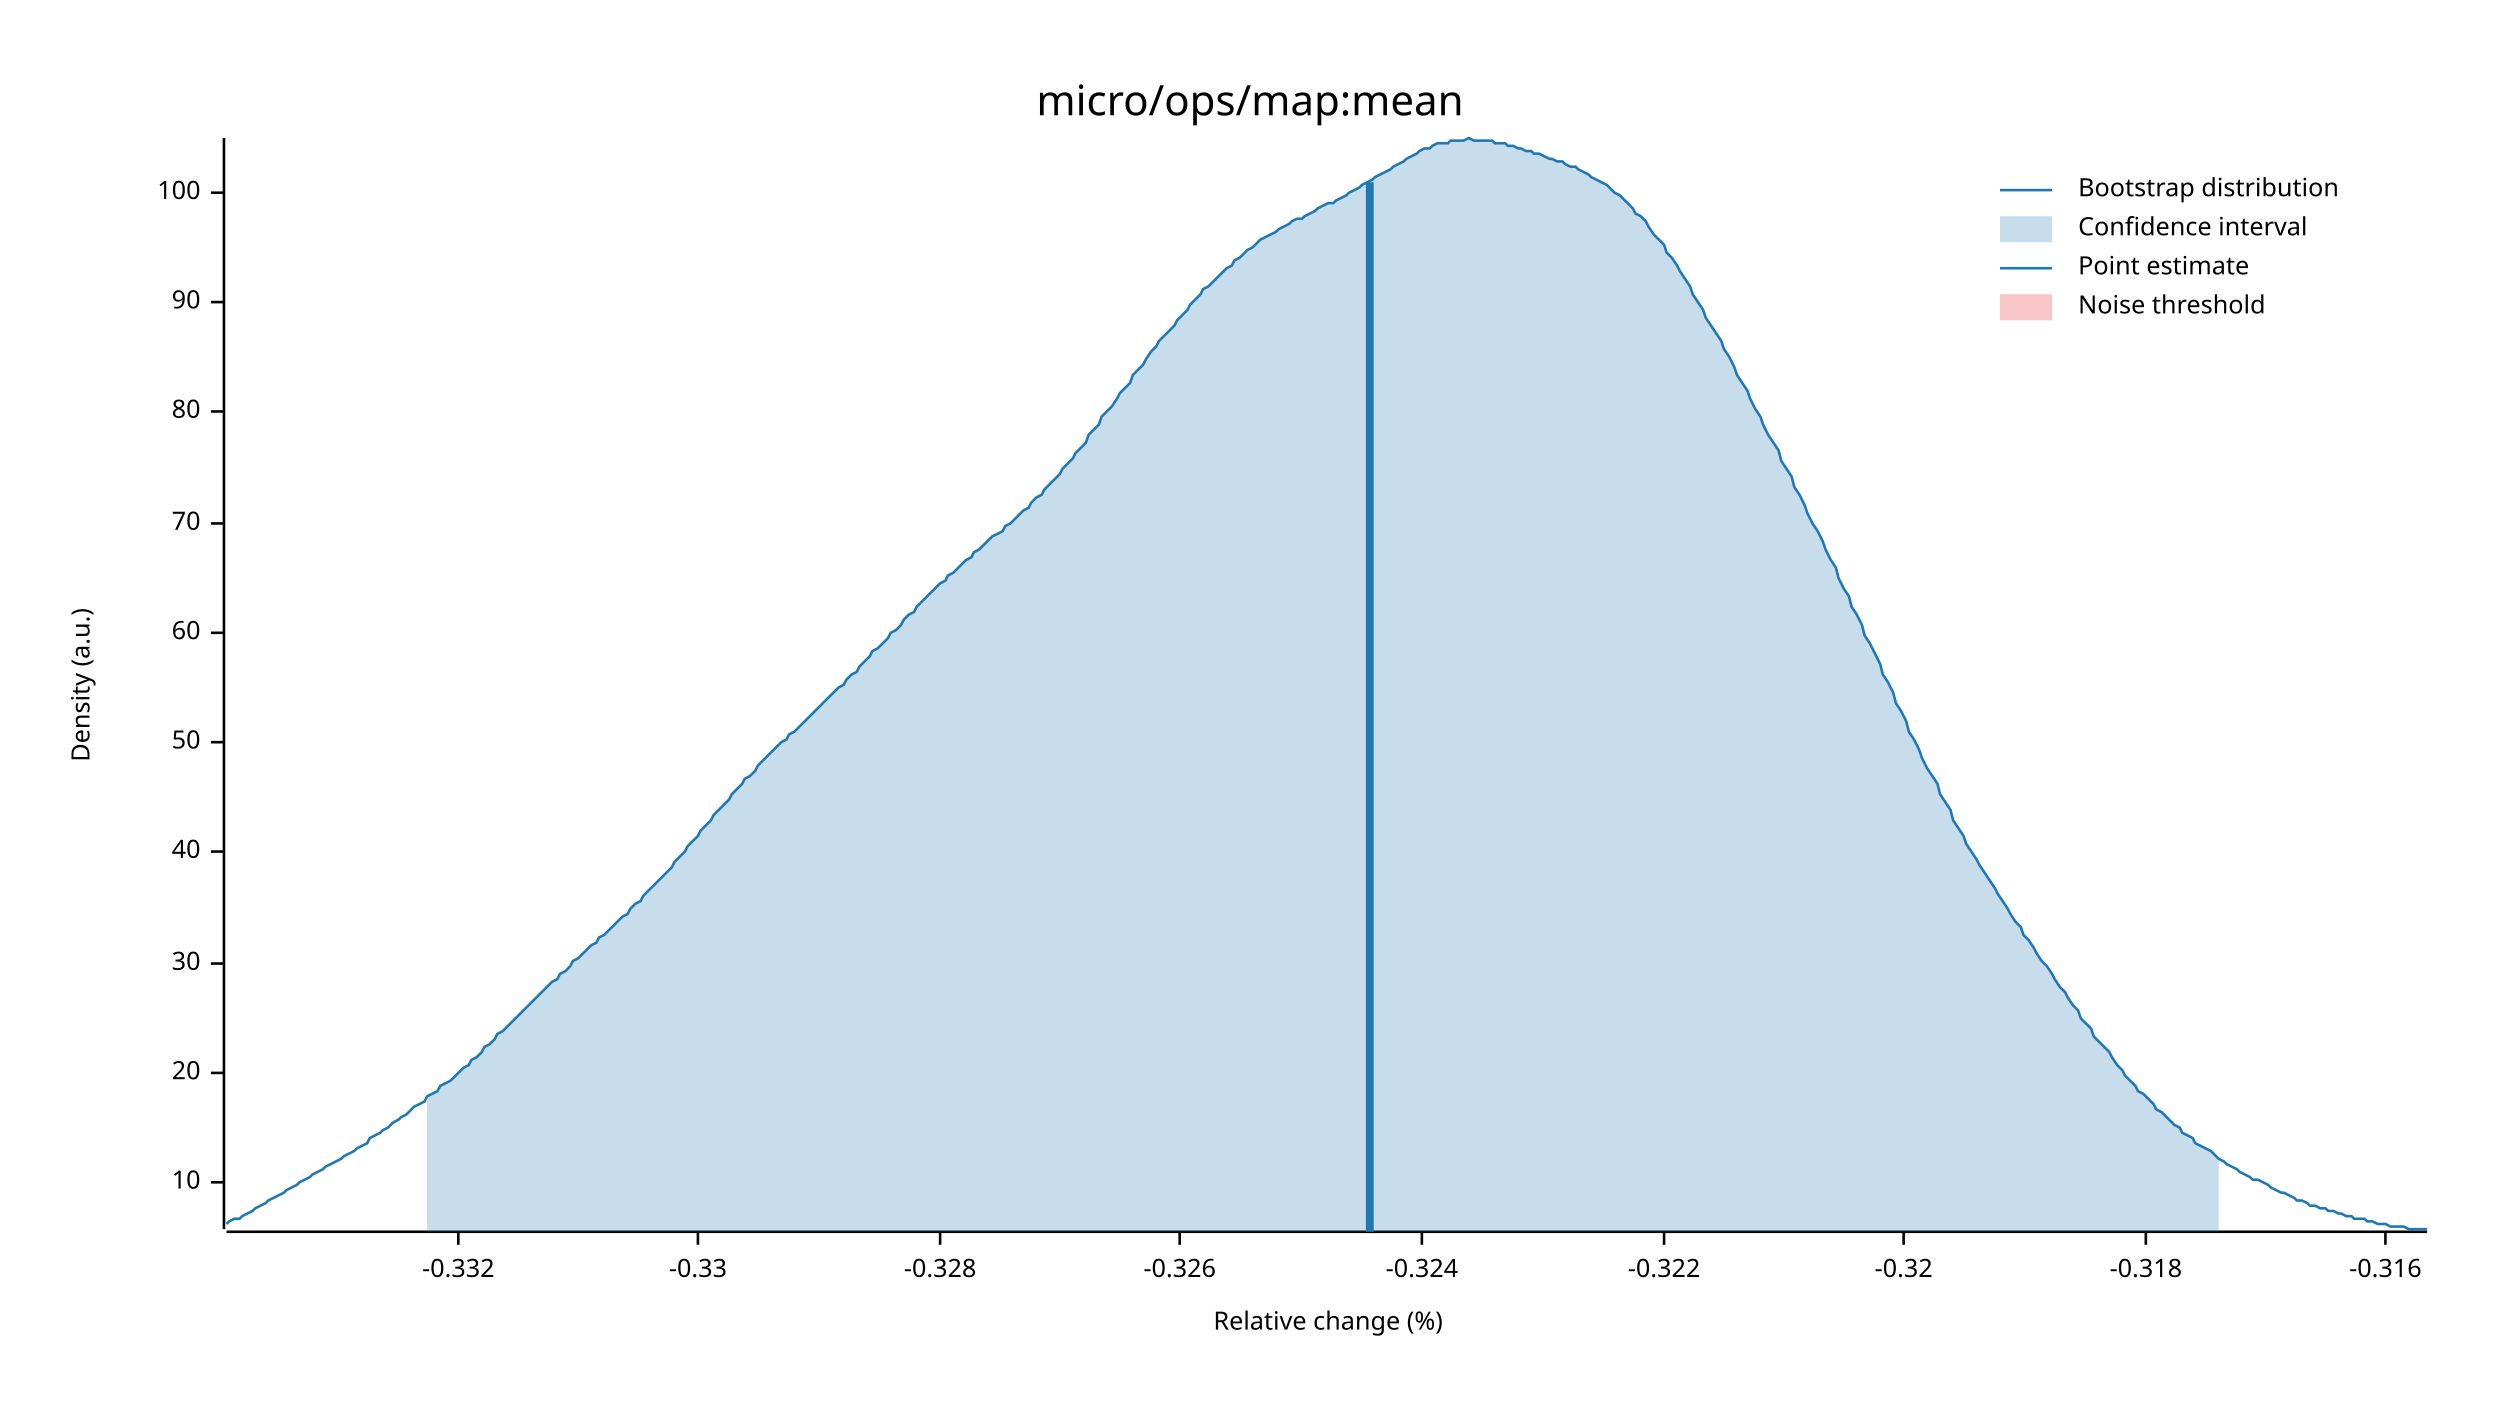
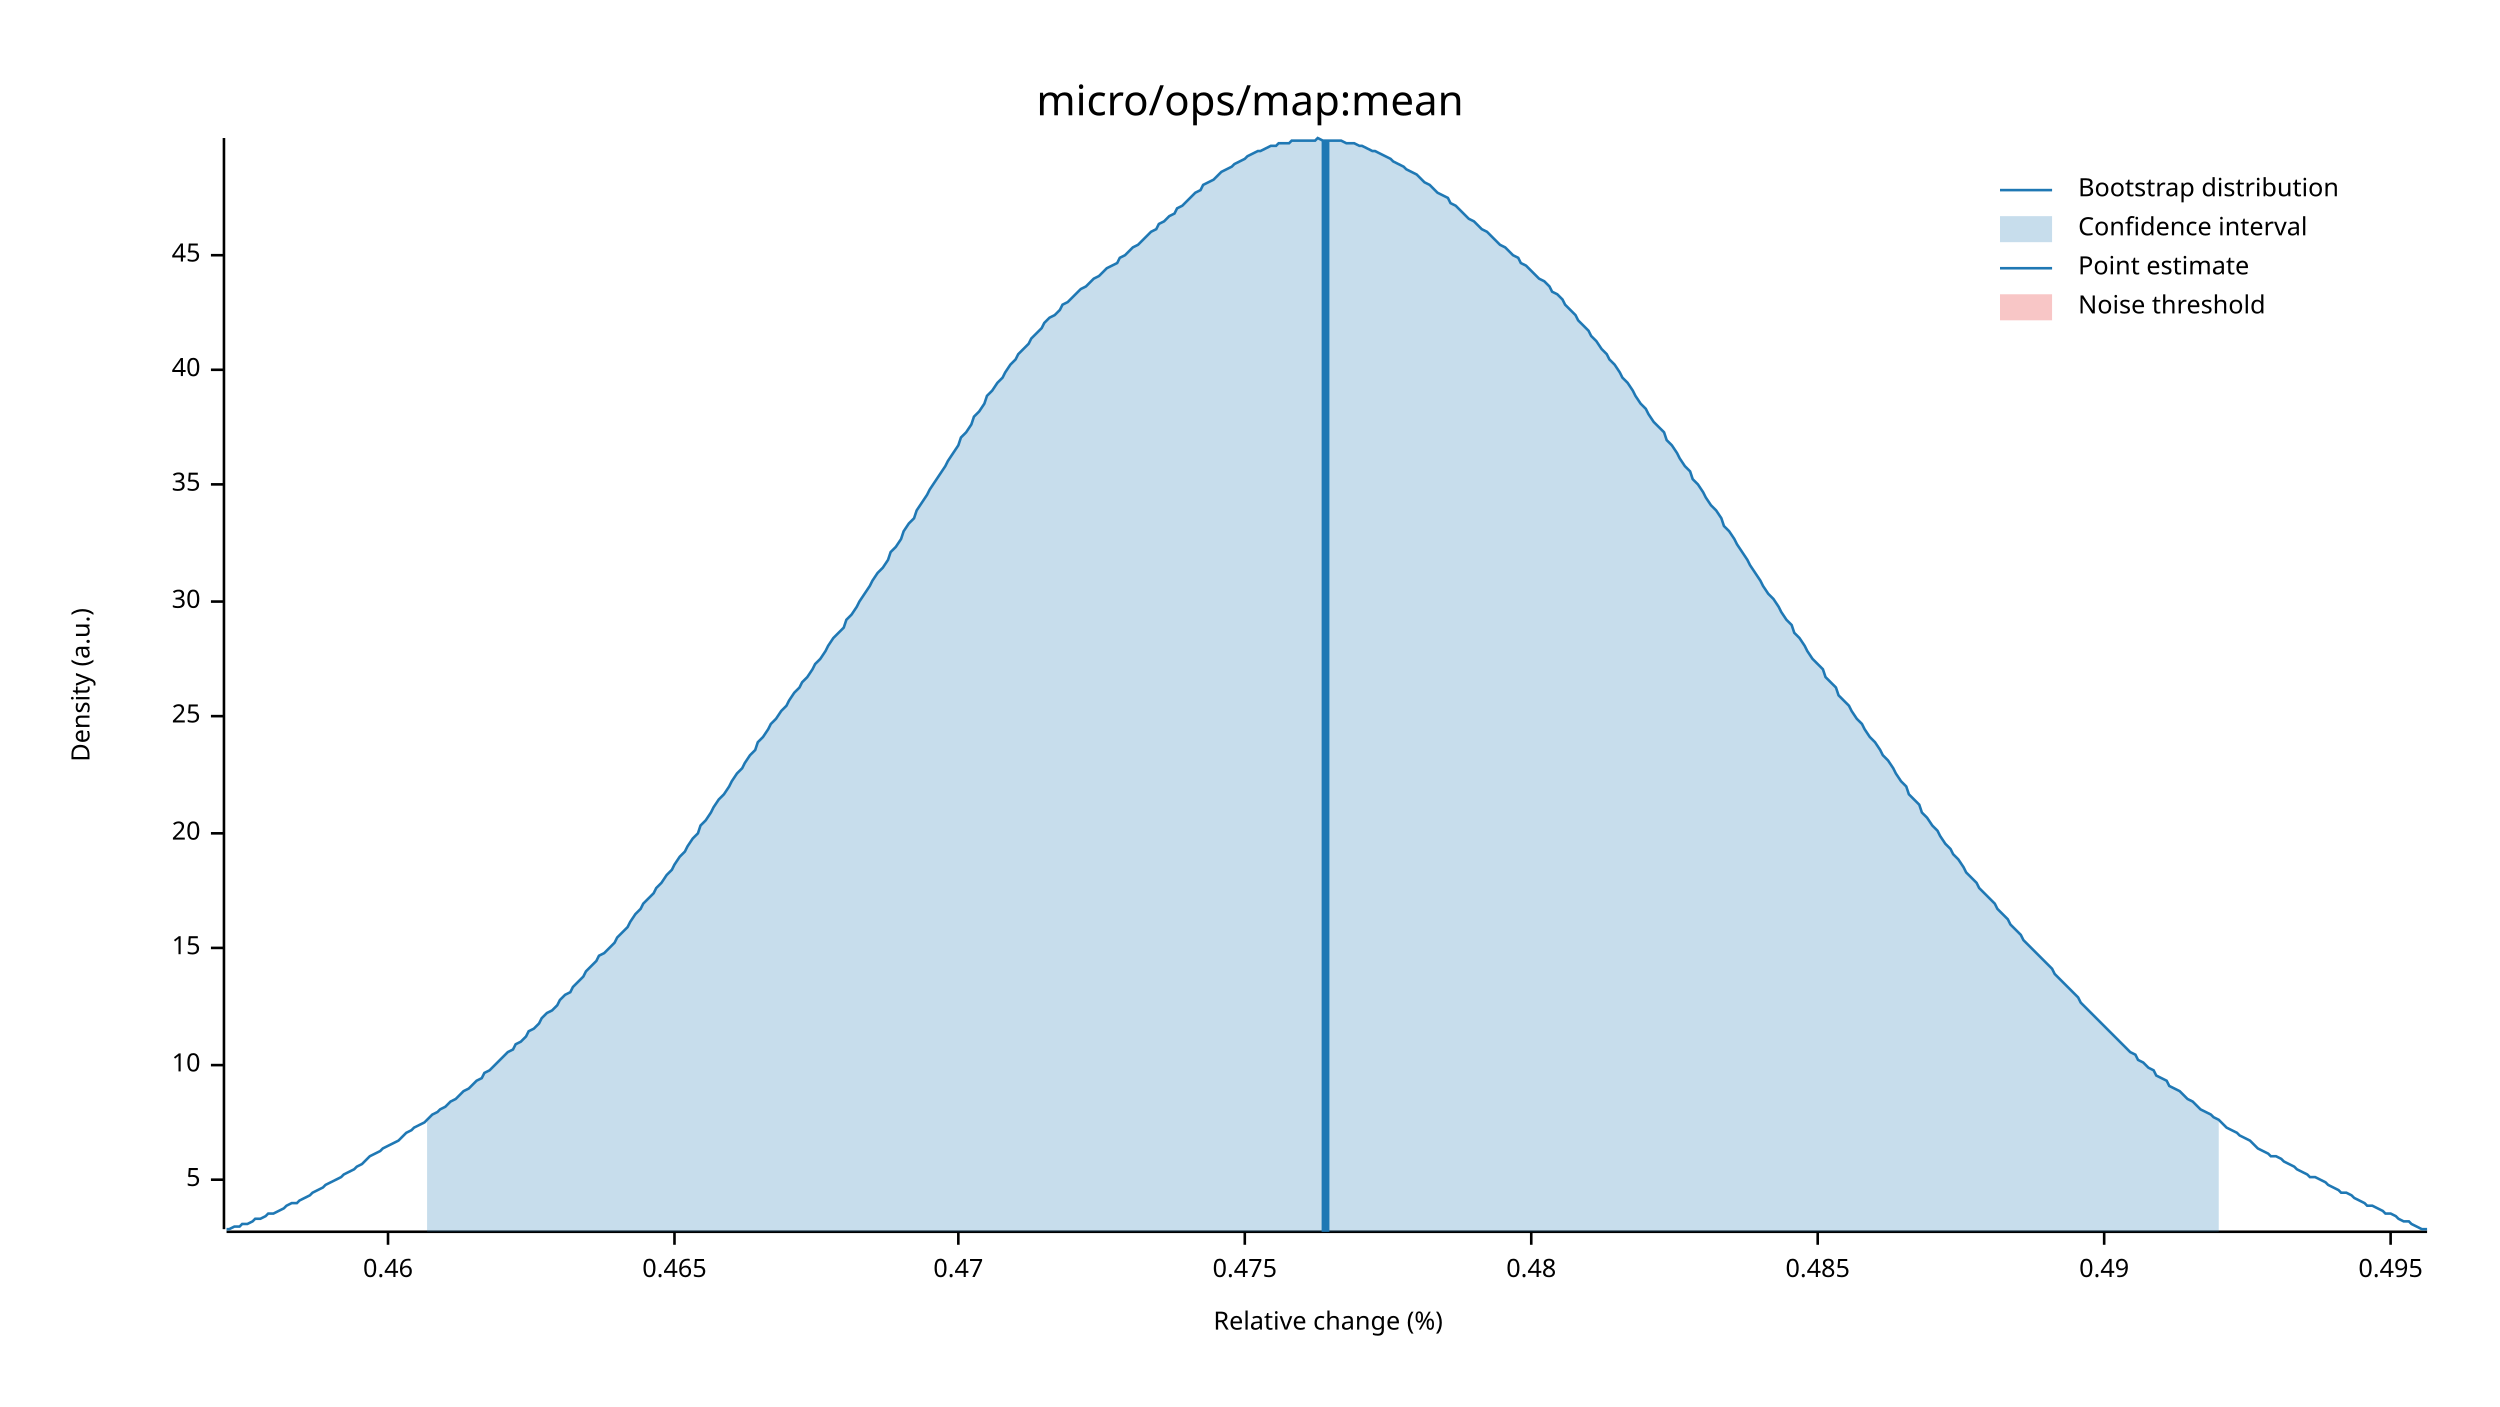
<svg xmlns="http://www.w3.org/2000/svg" width="960" height="540" viewBox="0 0 960 540">
  <text x="480" y="32" dy="0.76em" text-anchor="middle" font-family="sans-serif" font-size="16.129" opacity="1" fill="#000000">
micro/ops/map:mean
</text>
  <text x="27" y="263" dy="0.76em" text-anchor="middle" font-family="sans-serif" font-size="9.677" opacity="1" fill="#000000" transform="rotate(270, 27, 263)">
Density (a.u.)
</text>
  <text x="510" y="513" dy="-0.5ex" text-anchor="middle" font-family="sans-serif" font-size="9.677" opacity="1" fill="#000000">
Relative change (%)
</text>
  <polyline fill="none" opacity="1" stroke="#000000" stroke-width="1" points="86,53 86,472 " />
-   <text x="77" y="454" dy="0.5ex" text-anchor="end" font-family="sans-serif" font-size="9.677" opacity="1" fill="#000000">
+   <text x="77" y="453" dy="0.5ex" text-anchor="end" font-family="sans-serif" font-size="9.677" opacity="1" fill="#000000">
+ 5
+ </text>
+   <polyline fill="none" opacity="1" stroke="#000000" stroke-width="1" points="81,453 86,453 " />
+   <text x="77" y="409" dy="0.5ex" text-anchor="end" font-family="sans-serif" font-size="9.677" opacity="1" fill="#000000">
10
</text>
-   <polyline fill="none" opacity="1" stroke="#000000" stroke-width="1" points="81,454 86,454 " />
-   <text x="77" y="412" dy="0.5ex" text-anchor="end" font-family="sans-serif" font-size="9.677" opacity="1" fill="#000000">
+   <polyline fill="none" opacity="1" stroke="#000000" stroke-width="1" points="81,409 86,409 " />
+   <text x="77" y="364" dy="0.5ex" text-anchor="end" font-family="sans-serif" font-size="9.677" opacity="1" fill="#000000">
+ 15
+ </text>
+   <polyline fill="none" opacity="1" stroke="#000000" stroke-width="1" points="81,364 86,364 " />
+   <text x="77" y="320" dy="0.5ex" text-anchor="end" font-family="sans-serif" font-size="9.677" opacity="1" fill="#000000">
20
</text>
-   <polyline fill="none" opacity="1" stroke="#000000" stroke-width="1" points="81,412 86,412 " />
-   <text x="77" y="370" dy="0.5ex" text-anchor="end" font-family="sans-serif" font-size="9.677" opacity="1" fill="#000000">
+   <polyline fill="none" opacity="1" stroke="#000000" stroke-width="1" points="81,320 86,320 " />
+   <text x="77" y="275" dy="0.5ex" text-anchor="end" font-family="sans-serif" font-size="9.677" opacity="1" fill="#000000">
+ 25
+ </text>
+   <polyline fill="none" opacity="1" stroke="#000000" stroke-width="1" points="81,275 86,275 " />
+   <text x="77" y="231" dy="0.5ex" text-anchor="end" font-family="sans-serif" font-size="9.677" opacity="1" fill="#000000">
30
</text>
-   <polyline fill="none" opacity="1" stroke="#000000" stroke-width="1" points="81,370 86,370 " />
-   <text x="77" y="327" dy="0.5ex" text-anchor="end" font-family="sans-serif" font-size="9.677" opacity="1" fill="#000000">
+   <polyline fill="none" opacity="1" stroke="#000000" stroke-width="1" points="81,231 86,231 " />
+   <text x="77" y="186" dy="0.5ex" text-anchor="end" font-family="sans-serif" font-size="9.677" opacity="1" fill="#000000">
+ 35
+ </text>
+   <polyline fill="none" opacity="1" stroke="#000000" stroke-width="1" points="81,186 86,186 " />
+   <text x="77" y="142" dy="0.5ex" text-anchor="end" font-family="sans-serif" font-size="9.677" opacity="1" fill="#000000">
40
</text>
-   <polyline fill="none" opacity="1" stroke="#000000" stroke-width="1" points="81,327 86,327 " />
-   <text x="77" y="285" dy="0.5ex" text-anchor="end" font-family="sans-serif" font-size="9.677" opacity="1" fill="#000000">
- 50
+   <polyline fill="none" opacity="1" stroke="#000000" stroke-width="1" points="81,142 86,142 " />
+   <text x="77" y="98" dy="0.5ex" text-anchor="end" font-family="sans-serif" font-size="9.677" opacity="1" fill="#000000">
+ 45
</text>
-   <polyline fill="none" opacity="1" stroke="#000000" stroke-width="1" points="81,285 86,285 " />
-   <text x="77" y="243" dy="0.5ex" text-anchor="end" font-family="sans-serif" font-size="9.677" opacity="1" fill="#000000">
- 60
+   <polyline fill="none" opacity="1" stroke="#000000" stroke-width="1" points="81,98 86,98 " />
+   <polyline fill="none" opacity="1" stroke="#000000" stroke-width="1" points="87,473 932,473 " />
+   <text x="149" y="483" dy="0.76em" text-anchor="middle" font-family="sans-serif" font-size="9.677" opacity="1" fill="#000000">
+ 0.46
</text>
-   <polyline fill="none" opacity="1" stroke="#000000" stroke-width="1" points="81,243 86,243 " />
-   <text x="77" y="201" dy="0.5ex" text-anchor="end" font-family="sans-serif" font-size="9.677" opacity="1" fill="#000000">
- 70
+   <polyline fill="none" opacity="1" stroke="#000000" stroke-width="1" points="149,473 149,478 " />
+   <text x="259" y="483" dy="0.76em" text-anchor="middle" font-family="sans-serif" font-size="9.677" opacity="1" fill="#000000">
+ 0.465
</text>
-   <polyline fill="none" opacity="1" stroke="#000000" stroke-width="1" points="81,201 86,201 " />
-   <text x="77" y="158" dy="0.5ex" text-anchor="end" font-family="sans-serif" font-size="9.677" opacity="1" fill="#000000">
- 80
+   <polyline fill="none" opacity="1" stroke="#000000" stroke-width="1" points="259,473 259,478 " />
+   <text x="368" y="483" dy="0.76em" text-anchor="middle" font-family="sans-serif" font-size="9.677" opacity="1" fill="#000000">
+ 0.47
</text>
-   <polyline fill="none" opacity="1" stroke="#000000" stroke-width="1" points="81,158 86,158 " />
-   <text x="77" y="116" dy="0.5ex" text-anchor="end" font-family="sans-serif" font-size="9.677" opacity="1" fill="#000000">
- 90
+   <polyline fill="none" opacity="1" stroke="#000000" stroke-width="1" points="368,473 368,478 " />
+   <text x="478" y="483" dy="0.76em" text-anchor="middle" font-family="sans-serif" font-size="9.677" opacity="1" fill="#000000">
+ 0.475
</text>
-   <polyline fill="none" opacity="1" stroke="#000000" stroke-width="1" points="81,116 86,116 " />
-   <text x="77" y="74" dy="0.5ex" text-anchor="end" font-family="sans-serif" font-size="9.677" opacity="1" fill="#000000">
- 100
+   <polyline fill="none" opacity="1" stroke="#000000" stroke-width="1" points="478,473 478,478 " />
+   <text x="588" y="483" dy="0.76em" text-anchor="middle" font-family="sans-serif" font-size="9.677" opacity="1" fill="#000000">
+ 0.48
</text>
-   <polyline fill="none" opacity="1" stroke="#000000" stroke-width="1" points="81,74 86,74 " />
-   <polyline fill="none" opacity="1" stroke="#000000" stroke-width="1" points="87,473 932,473 " />
-   <text x="176" y="483" dy="0.76em" text-anchor="middle" font-family="sans-serif" font-size="9.677" opacity="1" fill="#000000">
- -0.332
+   <polyline fill="none" opacity="1" stroke="#000000" stroke-width="1" points="588,473 588,478 " />
+   <text x="698" y="483" dy="0.76em" text-anchor="middle" font-family="sans-serif" font-size="9.677" opacity="1" fill="#000000">
+ 0.485
</text>
-   <polyline fill="none" opacity="1" stroke="#000000" stroke-width="1" points="176,473 176,478 " />
-   <text x="268" y="483" dy="0.76em" text-anchor="middle" font-family="sans-serif" font-size="9.677" opacity="1" fill="#000000">
- -0.33
+   <polyline fill="none" opacity="1" stroke="#000000" stroke-width="1" points="698,473 698,478 " />
+   <text x="808" y="483" dy="0.76em" text-anchor="middle" font-family="sans-serif" font-size="9.677" opacity="1" fill="#000000">
+ 0.49
</text>
-   <polyline fill="none" opacity="1" stroke="#000000" stroke-width="1" points="268,473 268,478 " />
-   <text x="361" y="483" dy="0.76em" text-anchor="middle" font-family="sans-serif" font-size="9.677" opacity="1" fill="#000000">
- -0.328
+   <polyline fill="none" opacity="1" stroke="#000000" stroke-width="1" points="808,473 808,478 " />
+   <text x="918" y="483" dy="0.76em" text-anchor="middle" font-family="sans-serif" font-size="9.677" opacity="1" fill="#000000">
+ 0.495
</text>
-   <polyline fill="none" opacity="1" stroke="#000000" stroke-width="1" points="361,473 361,478 " />
-   <text x="453" y="483" dy="0.76em" text-anchor="middle" font-family="sans-serif" font-size="9.677" opacity="1" fill="#000000">
- -0.326
- </text>
-   <polyline fill="none" opacity="1" stroke="#000000" stroke-width="1" points="453,473 453,478 " />
-   <text x="546" y="483" dy="0.76em" text-anchor="middle" font-family="sans-serif" font-size="9.677" opacity="1" fill="#000000">
- -0.324
- </text>
-   <polyline fill="none" opacity="1" stroke="#000000" stroke-width="1" points="546,473 546,478 " />
-   <text x="639" y="483" dy="0.76em" text-anchor="middle" font-family="sans-serif" font-size="9.677" opacity="1" fill="#000000">
- -0.322
- </text>
-   <polyline fill="none" opacity="1" stroke="#000000" stroke-width="1" points="639,473 639,478 " />
-   <text x="731" y="483" dy="0.76em" text-anchor="middle" font-family="sans-serif" font-size="9.677" opacity="1" fill="#000000">
- -0.32
- </text>
-   <polyline fill="none" opacity="1" stroke="#000000" stroke-width="1" points="731,473 731,478 " />
-   <text x="824" y="483" dy="0.76em" text-anchor="middle" font-family="sans-serif" font-size="9.677" opacity="1" fill="#000000">
- -0.318
- </text>
-   <polyline fill="none" opacity="1" stroke="#000000" stroke-width="1" points="824,473 824,478 " />
-   <text x="916" y="483" dy="0.76em" text-anchor="middle" font-family="sans-serif" font-size="9.677" opacity="1" fill="#000000">
- -0.316
- </text>
-   <polyline fill="none" opacity="1" stroke="#000000" stroke-width="1" points="916,473 916,478 " />
-   <polyline fill="none" opacity="1" stroke="#1F78B4" stroke-width="1" points="87,470 88,469 90,468 92,468 93,467 95,466 97,465 98,464 100,463 102,462 103,461 105,460 107,459 109,458 110,457 112,456 114,455 115,454 117,453 119,452 120,451 122,450 124,449 125,448 127,447 129,446 131,445 132,444 134,443 136,442 137,441 139,440 141,439 142,437 144,436 146,435 147,434 149,433 151,431 153,430 154,429 156,428 158,426 159,425 161,424 163,423 164,421 166,420 168,419 169,417 171,416 173,415 175,413 176,412 178,410 180,409 181,407 183,406 185,404 186,402 188,401 190,399 191,397 193,396 195,394 197,392 198,391 200,389 202,387 203,386 205,384 207,382 208,381 210,379 212,377 214,376 215,374 217,373 219,371 220,369 222,368 224,366 225,365 227,363 229,362 230,360 232,359 234,357 236,355 237,354 239,352 241,351 242,349 244,347 246,346 247,344 249,342 251,340 252,339 254,337 256,335 258,333 259,331 261,329 263,327 264,325 266,323 268,321 269,319 271,317 273,315 274,313 276,311 278,309 280,307 281,305 283,303 285,301 286,299 288,298 290,296 291,294 293,292 295,290 296,289 298,287 300,285 302,284 303,282 305,281 307,279 308,278 310,276 312,274 313,273 315,271 317,269 318,268 320,266 322,264 324,263 325,261 327,259 329,258 330,256 332,254 334,252 335,250 337,249 339,247 341,245 342,243 344,242 346,240 347,238 349,236 351,235 352,233 354,231 356,229 357,228 359,226 361,224 363,223 364,221 366,220 368,218 369,217 371,215 373,214 374,212 376,211 378,209 379,208 381,206 383,205 385,204 386,202 388,201 390,199 391,198 393,196 395,195 396,193 398,191 400,190 401,188 403,186 405,184 407,182 408,180 410,178 412,176 413,174 415,172 417,170 418,167 420,165 422,163 423,160 425,158 427,156 429,153 430,151 432,149 434,147 435,144 437,142 439,140 440,138 442,135 444,133 445,131 447,129 449,127 451,125 452,123 454,121 456,119 457,117 459,115 461,113 462,111 464,110 466,108 468,106 469,105 471,103 473,102 474,100 476,99 478,97 479,96 481,95 483,93 484,92 486,91 488,90 490,89 491,88 493,87 495,86 496,85 498,84 500,84 501,83 503,82 505,81 506,80 508,79 510,78 512,78 513,77 515,76 517,75 518,74 520,73 522,72 523,71 525,70 527,69 528,68 530,67 532,66 534,65 535,64 537,63 539,62 540,61 542,60 544,59 545,58 547,57 549,57 550,56 552,55 554,55 556,55 557,54 559,54 561,54 562,54 564,53 566,54 567,54 569,54 571,54 573,54 574,55 576,55 578,55 579,56 581,56 583,57 584,57 586,58 588,58 589,59 591,59 593,60 595,61 596,61 598,62 600,62 601,63 603,64 605,64 606,65 608,66 610,67 611,68 613,69 615,70 617,71 618,72 620,74 622,75 623,76 625,78 627,80 628,82 630,83 632,85 633,87 635,90 637,92 639,94 640,97 642,99 644,102 645,104 647,107 649,110 650,113 652,116 654,119 655,122 657,125 659,128 661,131 662,134 664,137 666,141 667,144 669,147 671,150 672,153 674,157 676,160 677,163 679,167 681,170 683,173 684,177 686,180 688,183 689,187 691,190 693,194 694,197 696,201 698,204 700,208 701,211 703,215 705,218 706,222 708,226 710,229 711,233 713,236 715,240 716,244 718,247 720,251 722,255 723,259 725,262 727,266 728,270 730,273 732,277 733,281 735,284 737,288 738,291 740,295 742,298 744,301 745,305 747,308 749,311 750,315 752,318 754,321 755,324 757,327 759,330 760,332 762,335 764,338 766,341 767,343 769,346 771,349 772,351 774,354 776,356 777,359 779,361 781,364 782,366 784,369 786,371 788,374 789,376 791,379 793,381 794,383 796,386 798,388 799,391 801,393 803,395 804,398 806,400 808,402 810,404 811,406 813,409 815,411 816,413 818,415 820,417 821,419 823,420 825,422 827,424 828,426 830,427 832,429 833,430 835,432 837,433 838,435 840,436 842,437 843,439 845,440 847,441 849,442 850,443 852,445 854,446 855,447 857,448 859,449 860,450 862,451 864,452 865,453 867,453 869,454 871,455 872,456 874,457 876,458 877,458 879,459 881,460 882,461 884,461 886,462 887,463 889,463 891,464 893,464 894,465 896,465 898,466 899,466 901,467 903,467 904,468 906,468 908,468 909,469 911,469 913,470 915,470 916,470 918,471 920,471 921,471 923,471 925,472 926,472 928,472 930,472 932,472 " />
-   <polygon opacity="0.25" fill="#1F78B4" points="164,421 166,420 168,419 169,417 171,416 173,415 175,413 176,412 178,410 180,409 181,407 183,406 185,404 186,402 188,401 190,399 191,397 193,396 195,394 197,392 198,391 200,389 202,387 203,386 205,384 207,382 208,381 210,379 212,377 214,376 215,374 217,373 219,371 220,369 222,368 224,366 225,365 227,363 229,362 230,360 232,359 234,357 236,355 237,354 239,352 241,351 242,349 244,347 246,346 247,344 249,342 251,340 252,339 254,337 256,335 258,333 259,331 261,329 263,327 264,325 266,323 268,321 269,319 271,317 273,315 274,313 276,311 278,309 280,307 281,305 283,303 285,301 286,299 288,298 290,296 291,294 293,292 295,290 296,289 298,287 300,285 302,284 303,282 305,281 307,279 308,278 310,276 312,274 313,273 315,271 317,269 318,268 320,266 322,264 324,263 325,261 327,259 329,258 330,256 332,254 334,252 335,250 337,249 339,247 341,245 342,243 344,242 346,240 347,238 349,236 351,235 352,233 354,231 356,229 357,228 359,226 361,224 363,223 364,221 366,220 368,218 369,217 371,215 373,214 374,212 376,211 378,209 379,208 381,206 383,205 385,204 386,202 388,201 390,199 391,198 393,196 395,195 396,193 398,191 400,190 401,188 403,186 405,184 407,182 408,180 410,178 412,176 413,174 415,172 417,170 418,167 420,165 422,163 423,160 425,158 427,156 429,153 430,151 432,149 434,147 435,144 437,142 439,140 440,138 442,135 444,133 445,131 447,129 449,127 451,125 452,123 454,121 456,119 457,117 459,115 461,113 462,111 464,110 466,108 468,106 469,105 471,103 473,102 474,100 476,99 478,97 479,96 481,95 483,93 484,92 486,91 488,90 490,89 491,88 493,87 495,86 496,85 498,84 500,84 501,83 503,82 505,81 506,80 508,79 510,78 512,78 513,77 515,76 517,75 518,74 520,73 522,72 523,71 525,70 527,69 528,68 530,67 532,66 534,65 535,64 537,63 539,62 540,61 542,60 544,59 545,58 547,57 549,57 550,56 552,55 554,55 556,55 557,54 559,54 561,54 562,54 564,53 566,54 567,54 569,54 571,54 573,54 574,55 576,55 578,55 579,56 581,56 583,57 584,57 586,58 588,58 589,59 591,59 593,60 595,61 596,61 598,62 600,62 601,63 603,64 605,64 606,65 608,66 610,67 611,68 613,69 615,70 617,71 618,72 620,74 622,75 623,76 625,78 627,80 628,82 630,83 632,85 633,87 635,90 637,92 639,94 640,97 642,99 644,102 645,104 647,107 649,110 650,113 652,116 654,119 655,122 657,125 659,128 661,131 662,134 664,137 666,141 667,144 669,147 671,150 672,153 674,157 676,160 677,163 679,167 681,170 683,173 684,177 686,180 688,183 689,187 691,190 693,194 694,197 696,201 698,204 700,208 701,211 703,215 705,218 706,222 708,226 710,229 711,233 713,236 715,240 716,244 718,247 720,251 722,255 723,259 725,262 727,266 728,270 730,273 732,277 733,281 735,284 737,288 738,291 740,295 742,298 744,301 745,305 747,308 749,311 750,315 752,318 754,321 755,324 757,327 759,330 760,332 762,335 764,338 766,341 767,343 769,346 771,349 772,351 774,354 776,356 777,359 779,361 781,364 782,366 784,369 786,371 788,374 789,376 791,379 793,381 794,383 796,386 798,388 799,391 801,393 803,395 804,398 806,400 808,402 810,404 811,406 813,409 815,411 816,413 818,415 820,417 821,419 823,420 825,422 827,424 828,426 830,427 832,429 833,430 835,432 837,433 838,435 840,436 842,437 843,439 845,440 847,441 849,442 850,443 852,445 852,473 164,473 " />
-   <polyline fill="none" opacity="1" stroke="#1F78B4" stroke-width="3" points="526,473 526,70 " />
+   <polyline fill="none" opacity="1" stroke="#000000" stroke-width="1" points="918,473 918,478 " />
+   <polyline fill="none" opacity="1" stroke="#1F78B4" stroke-width="1" points="87,472 88,472 90,471 92,471 93,470 95,470 97,469 98,468 100,468 102,467 103,466 105,466 107,465 109,464 110,463 112,462 114,462 115,461 117,460 119,459 120,458 122,457 124,456 125,455 127,454 129,453 131,452 132,451 134,450 136,449 137,448 139,447 141,445 142,444 144,443 146,442 147,441 149,440 151,439 153,438 154,437 156,435 158,434 159,433 161,432 163,431 164,430 166,428 168,427 169,426 171,425 173,423 175,422 176,421 178,419 180,418 181,417 183,415 185,414 186,412 188,411 190,409 191,408 193,406 195,404 197,403 198,401 200,400 202,398 203,396 205,395 207,393 208,391 210,389 212,388 214,386 215,384 217,382 219,381 220,379 222,377 224,375 225,373 227,371 229,369 230,367 232,366 234,364 236,362 237,360 239,358 241,356 242,354 244,351 246,349 247,347 249,345 251,343 252,341 254,339 256,336 258,334 259,332 261,329 263,327 264,325 266,322 268,320 269,317 271,315 273,312 274,310 276,307 278,305 280,302 281,300 283,297 285,295 286,293 288,290 290,288 291,285 293,283 295,280 296,278 298,276 300,273 302,271 303,269 305,266 307,264 308,262 310,260 312,257 313,255 315,253 317,250 318,248 320,245 322,243 324,241 325,238 327,236 329,233 330,231 332,228 334,225 335,223 337,220 339,218 341,215 342,212 344,210 346,207 347,204 349,201 351,199 352,196 354,193 356,190 357,188 359,185 361,182 363,179 364,177 366,174 368,171 369,168 371,166 373,163 374,160 376,158 378,155 379,152 381,150 383,147 385,145 386,143 388,140 390,138 391,136 393,134 395,132 396,130 398,128 400,126 401,124 403,122 405,121 407,119 408,117 410,116 412,114 413,113 415,111 417,110 418,109 420,107 422,106 423,105 425,103 427,102 429,101 430,99 432,98 434,96 435,95 437,94 439,92 440,91 442,89 444,88 445,86 447,85 449,83 451,82 452,80 454,79 456,77 457,76 459,74 461,73 462,71 464,70 466,69 468,67 469,66 471,65 473,64 474,63 476,62 478,61 479,60 481,59 483,58 484,58 486,57 488,56 490,56 491,55 493,55 495,55 496,54 498,54 500,54 501,54 503,54 505,54 506,53 508,54 510,54 512,54 513,54 515,54 517,55 518,55 520,55 522,56 523,56 525,57 527,58 528,58 530,59 532,60 534,61 535,62 537,63 539,64 540,65 542,66 544,67 545,68 547,70 549,71 550,72 552,74 554,75 556,76 557,78 559,79 561,81 562,82 564,84 566,85 567,86 569,88 571,89 573,91 574,92 576,94 578,95 579,96 581,98 583,99 584,101 586,102 588,104 589,105 591,107 593,108 595,110 596,112 598,113 600,115 601,117 603,119 605,121 606,123 608,125 610,127 611,129 613,131 615,134 617,136 618,138 620,140 622,143 623,145 625,147 627,150 628,152 630,155 632,157 633,159 635,162 637,164 639,166 640,169 642,171 644,174 645,176 647,179 649,181 650,184 652,186 654,189 655,191 657,194 659,196 661,199 662,202 664,204 666,207 667,209 669,212 671,215 672,217 674,220 676,223 677,225 679,228 681,230 683,233 684,235 686,238 688,240 689,243 691,245 693,248 694,250 696,253 698,255 700,257 701,260 703,262 705,264 706,267 708,269 710,271 711,273 713,276 715,278 716,280 718,283 720,285 722,288 723,290 725,292 727,295 728,297 730,300 732,302 733,305 735,307 737,309 738,312 740,314 742,317 744,319 745,321 747,324 749,326 750,328 752,330 754,333 755,335 757,337 759,339 760,341 762,343 764,345 766,347 767,349 769,351 771,353 772,355 774,357 776,359 777,361 779,363 781,365 782,366 784,368 786,370 788,372 789,374 791,376 793,378 794,379 796,381 798,383 799,385 801,387 803,389 804,390 806,392 808,394 810,396 811,397 813,399 815,401 816,402 818,404 820,405 821,407 823,408 825,410 827,411 828,413 830,414 832,415 833,417 835,418 837,419 838,420 840,422 842,423 843,424 845,426 847,427 849,428 850,429 852,430 854,432 855,433 857,434 859,435 860,436 862,437 864,438 865,439 867,441 869,442 871,443 872,444 874,444 876,445 877,446 879,447 881,448 882,449 884,450 886,451 887,452 889,452 891,453 893,454 894,455 896,456 898,457 899,458 901,458 903,459 904,460 906,461 908,462 909,463 911,463 913,464 915,465 916,466 918,466 920,467 921,468 923,469 925,469 926,470 928,471 930,472 932,472 " />
+   <polygon opacity="0.25" fill="#1F78B4" points="164,430 166,428 168,427 169,426 171,425 173,423 175,422 176,421 178,419 180,418 181,417 183,415 185,414 186,412 188,411 190,409 191,408 193,406 195,404 197,403 198,401 200,400 202,398 203,396 205,395 207,393 208,391 210,389 212,388 214,386 215,384 217,382 219,381 220,379 222,377 224,375 225,373 227,371 229,369 230,367 232,366 234,364 236,362 237,360 239,358 241,356 242,354 244,351 246,349 247,347 249,345 251,343 252,341 254,339 256,336 258,334 259,332 261,329 263,327 264,325 266,322 268,320 269,317 271,315 273,312 274,310 276,307 278,305 280,302 281,300 283,297 285,295 286,293 288,290 290,288 291,285 293,283 295,280 296,278 298,276 300,273 302,271 303,269 305,266 307,264 308,262 310,260 312,257 313,255 315,253 317,250 318,248 320,245 322,243 324,241 325,238 327,236 329,233 330,231 332,228 334,225 335,223 337,220 339,218 341,215 342,212 344,210 346,207 347,204 349,201 351,199 352,196 354,193 356,190 357,188 359,185 361,182 363,179 364,177 366,174 368,171 369,168 371,166 373,163 374,160 376,158 378,155 379,152 381,150 383,147 385,145 386,143 388,140 390,138 391,136 393,134 395,132 396,130 398,128 400,126 401,124 403,122 405,121 407,119 408,117 410,116 412,114 413,113 415,111 417,110 418,109 420,107 422,106 423,105 425,103 427,102 429,101 430,99 432,98 434,96 435,95 437,94 439,92 440,91 442,89 444,88 445,86 447,85 449,83 451,82 452,80 454,79 456,77 457,76 459,74 461,73 462,71 464,70 466,69 468,67 469,66 471,65 473,64 474,63 476,62 478,61 479,60 481,59 483,58 484,58 486,57 488,56 490,56 491,55 493,55 495,55 496,54 498,54 500,54 501,54 503,54 505,54 506,53 508,54 510,54 512,54 513,54 515,54 517,55 518,55 520,55 522,56 523,56 525,57 527,58 528,58 530,59 532,60 534,61 535,62 537,63 539,64 540,65 542,66 544,67 545,68 547,70 549,71 550,72 552,74 554,75 556,76 557,78 559,79 561,81 562,82 564,84 566,85 567,86 569,88 571,89 573,91 574,92 576,94 578,95 579,96 581,98 583,99 584,101 586,102 588,104 589,105 591,107 593,108 595,110 596,112 598,113 600,115 601,117 603,119 605,121 606,123 608,125 610,127 611,129 613,131 615,134 617,136 618,138 620,140 622,143 623,145 625,147 627,150 628,152 630,155 632,157 633,159 635,162 637,164 639,166 640,169 642,171 644,174 645,176 647,179 649,181 650,184 652,186 654,189 655,191 657,194 659,196 661,199 662,202 664,204 666,207 667,209 669,212 671,215 672,217 674,220 676,223 677,225 679,228 681,230 683,233 684,235 686,238 688,240 689,243 691,245 693,248 694,250 696,253 698,255 700,257 701,260 703,262 705,264 706,267 708,269 710,271 711,273 713,276 715,278 716,280 718,283 720,285 722,288 723,290 725,292 727,295 728,297 730,300 732,302 733,305 735,307 737,309 738,312 740,314 742,317 744,319 745,321 747,324 749,326 750,328 752,330 754,333 755,335 757,337 759,339 760,341 762,343 764,345 766,347 767,349 769,351 771,353 772,355 774,357 776,359 777,361 779,363 781,365 782,366 784,368 786,370 788,372 789,374 791,376 793,378 794,379 796,381 798,383 799,385 801,387 803,389 804,390 806,392 808,394 810,396 811,397 813,399 815,401 816,402 818,404 820,405 821,407 823,408 825,410 827,411 828,413 830,414 832,415 833,417 835,418 837,419 838,420 840,422 842,423 843,424 845,426 847,427 849,428 850,429 852,430 852,473 164,473 " />
+   <polyline fill="none" opacity="1" stroke="#1F78B4" stroke-width="3" points="509,473 509,54 " />
  <rect x="509" y="53" width="0" height="419" opacity="0.1" fill="#E31A1C" stroke="none" />
  <text x="798" y="68" dy="0.76em" text-anchor="start" font-family="sans-serif" font-size="9.677" opacity="1" fill="#000000">
Bootstrap distribution
</text>
  <text x="798" y="83" dy="0.76em" text-anchor="start" font-family="sans-serif" font-size="9.677" opacity="1" fill="#000000">
Confidence interval
</text>
  <text x="798" y="98" dy="0.76em" text-anchor="start" font-family="sans-serif" font-size="9.677" opacity="1" fill="#000000">
Point estimate
</text>
  <text x="798" y="113" dy="0.76em" text-anchor="start" font-family="sans-serif" font-size="9.677" opacity="1" fill="#000000">
Noise threshold
</text>
  <polyline fill="none" opacity="1" stroke="#1F78B4" stroke-width="1" points="768,73 788,73 " />
  <rect x="768" y="83" width="20" height="10" opacity="0.25" fill="#1F78B4" stroke="none" />
  <polyline fill="none" opacity="1" stroke="#1F78B4" stroke-width="1" points="768,103 788,103 " />
  <rect x="768" y="113" width="20" height="10" opacity="0.25" fill="#E31A1C" stroke="none" />
</svg>
